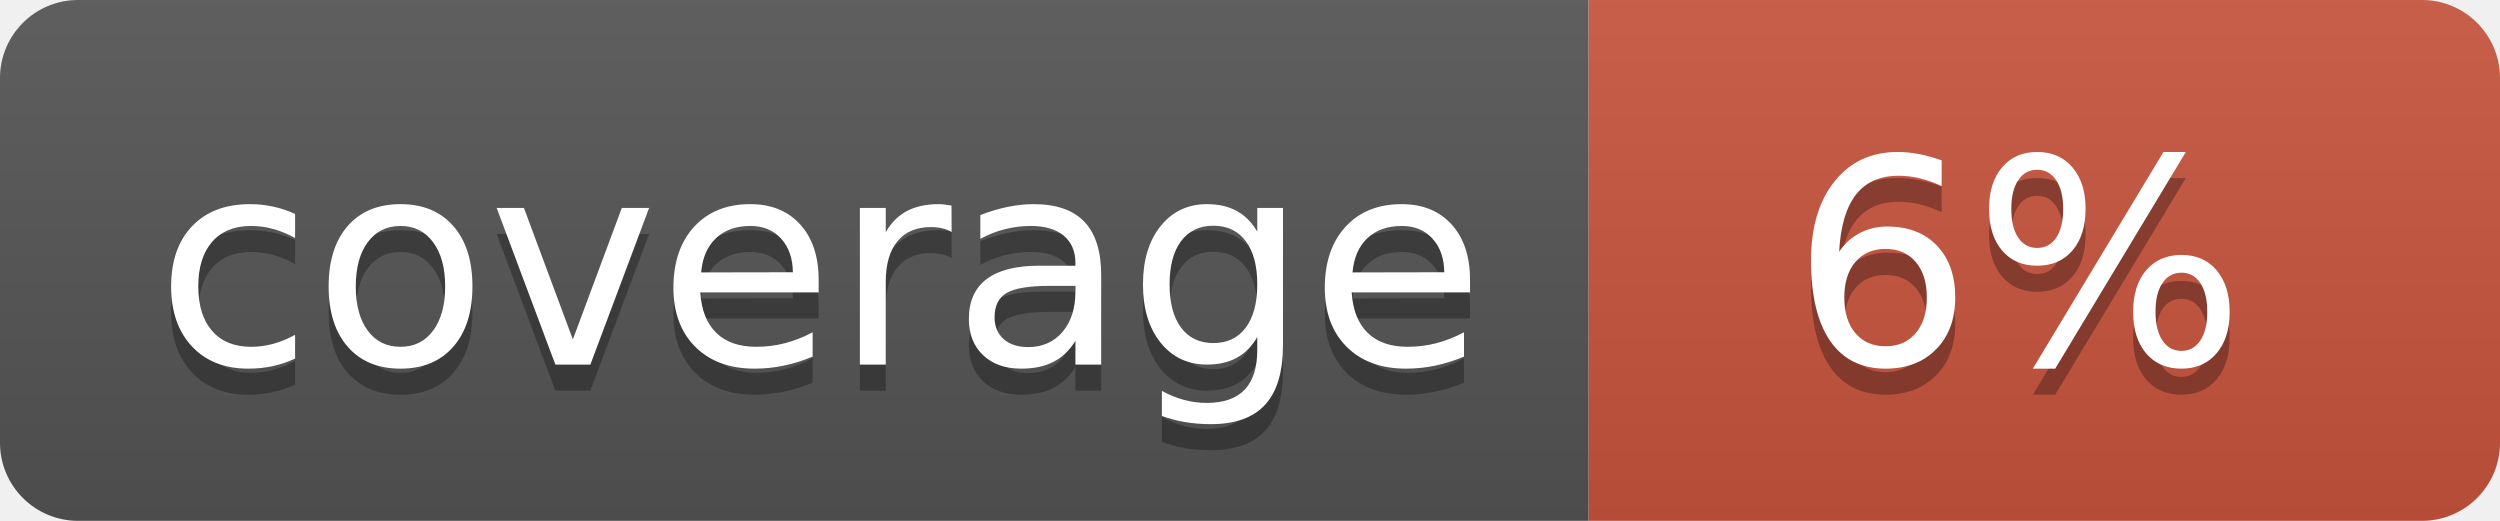
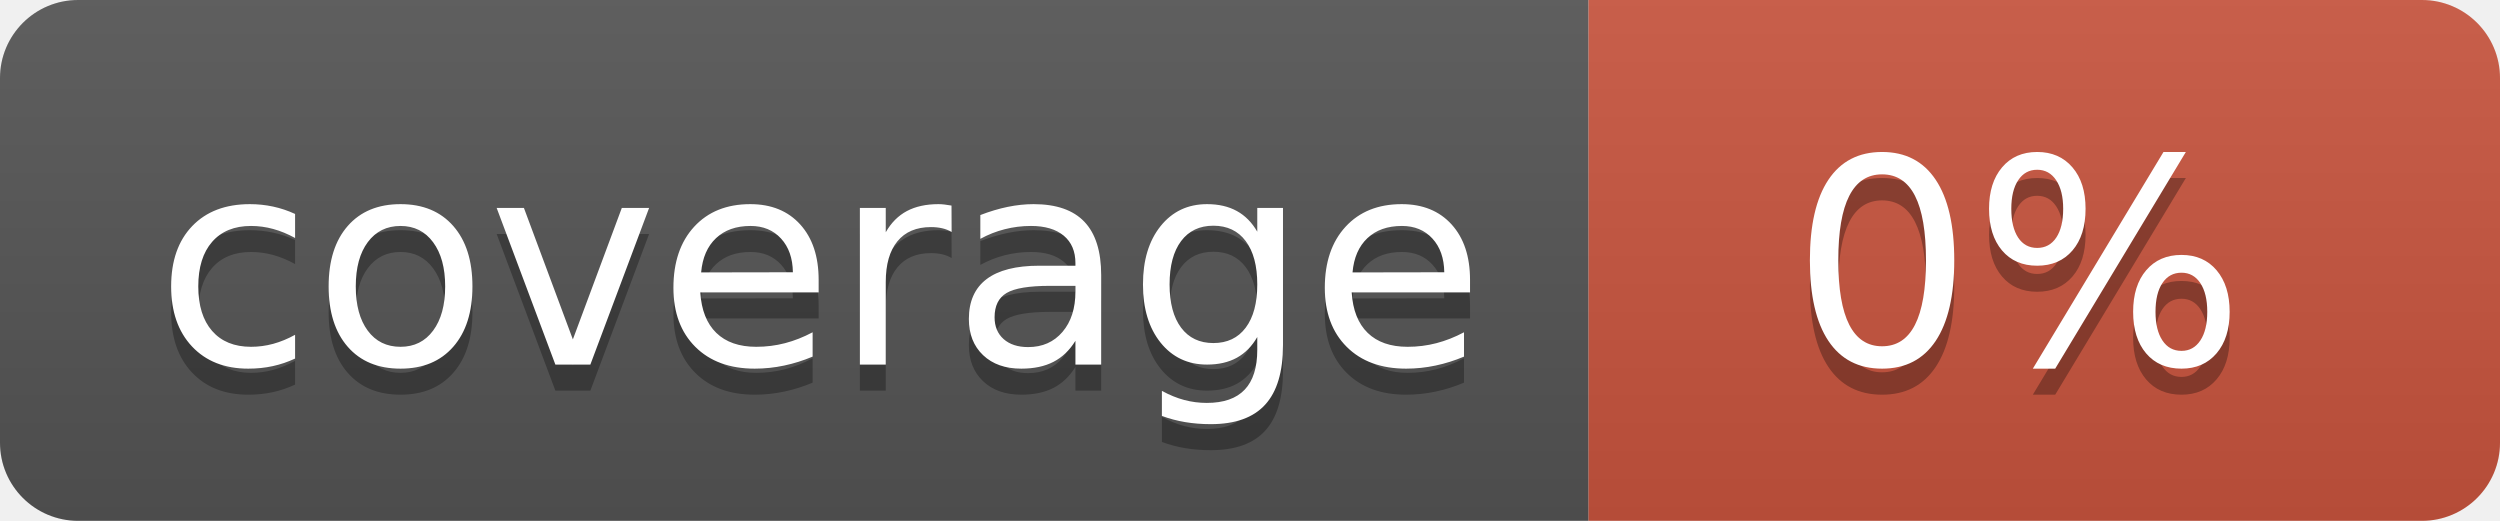
<svg xmlns="http://www.w3.org/2000/svg" width="96" height="20">
  <linearGradient id="b" x2="0" y2="100%">
    <stop offset="0" stop-color="#bbb" stop-opacity=".1" />
    <stop offset="1" stop-opacity=".1" />
  </linearGradient>
  <clipPath id="a">
    <rect width="96" height="20" rx="3" fill="#fff" />
  </clipPath>
  <g clip-path="url(#a)">
    <path fill="#555" d="M0 0h61v20H0z" />
    <path fill="#CA553E" d="M61 0h35v20H61z" />
    <path fill="url(#b)" d="M0 0h96v20H0z" />
  </g>
  <g fill="#fff" text-anchor="middle" font-family="DejaVu Sans,Verdana,Geneva,sans-serif" font-size="110">
    <text x="315" y="150" fill="#010101" fill-opacity=".3" transform="scale(.1)" textLength="510">coverage</text>
    <text x="315" y="140" transform="scale(.1)" textLength="510">coverage</text>
-     <text x="775" y="150" fill="#010101" fill-opacity=".3" transform="scale(.1)" textLength="250">6%</text>
-     <text x="775" y="140" transform="scale(.1)" textLength="250">6%</text>
+     <text x="775" y="150" fill="#010101" fill-opacity=".3" transform="scale(.1)" textLength="250">0%</text>
+     <text x="775" y="140" transform="scale(.1)" textLength="250">0%</text>
  </g>
</svg>
